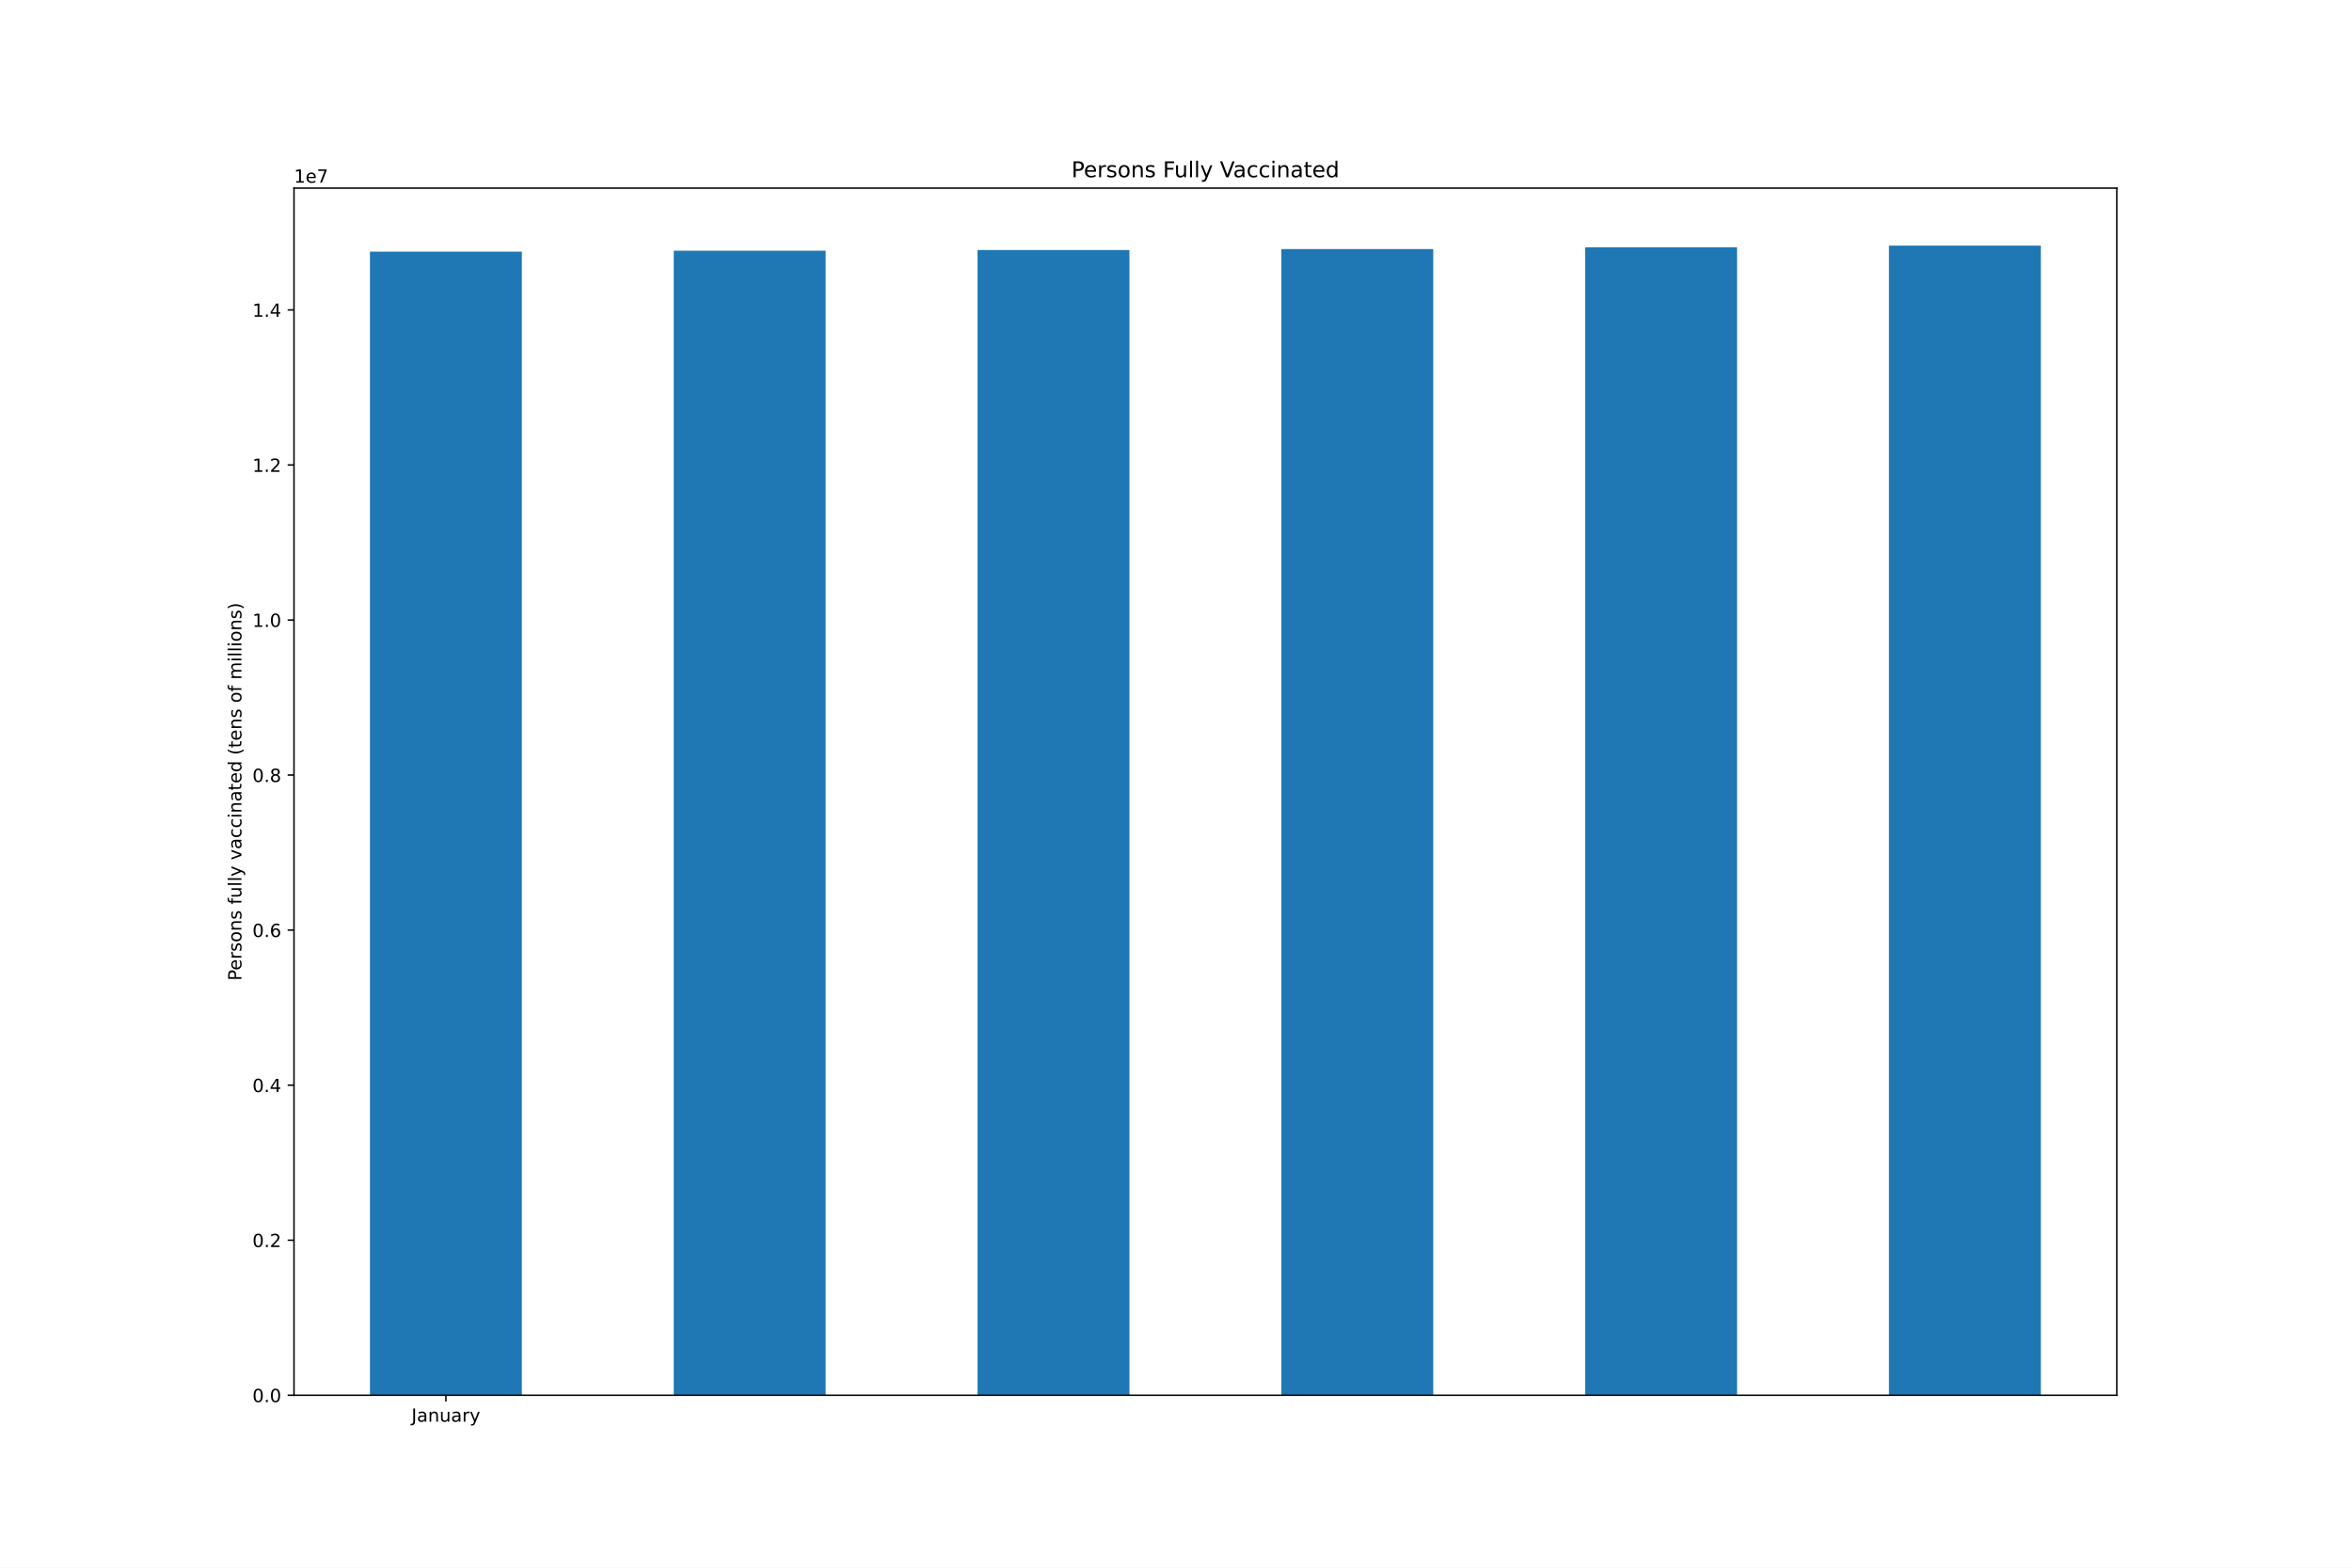
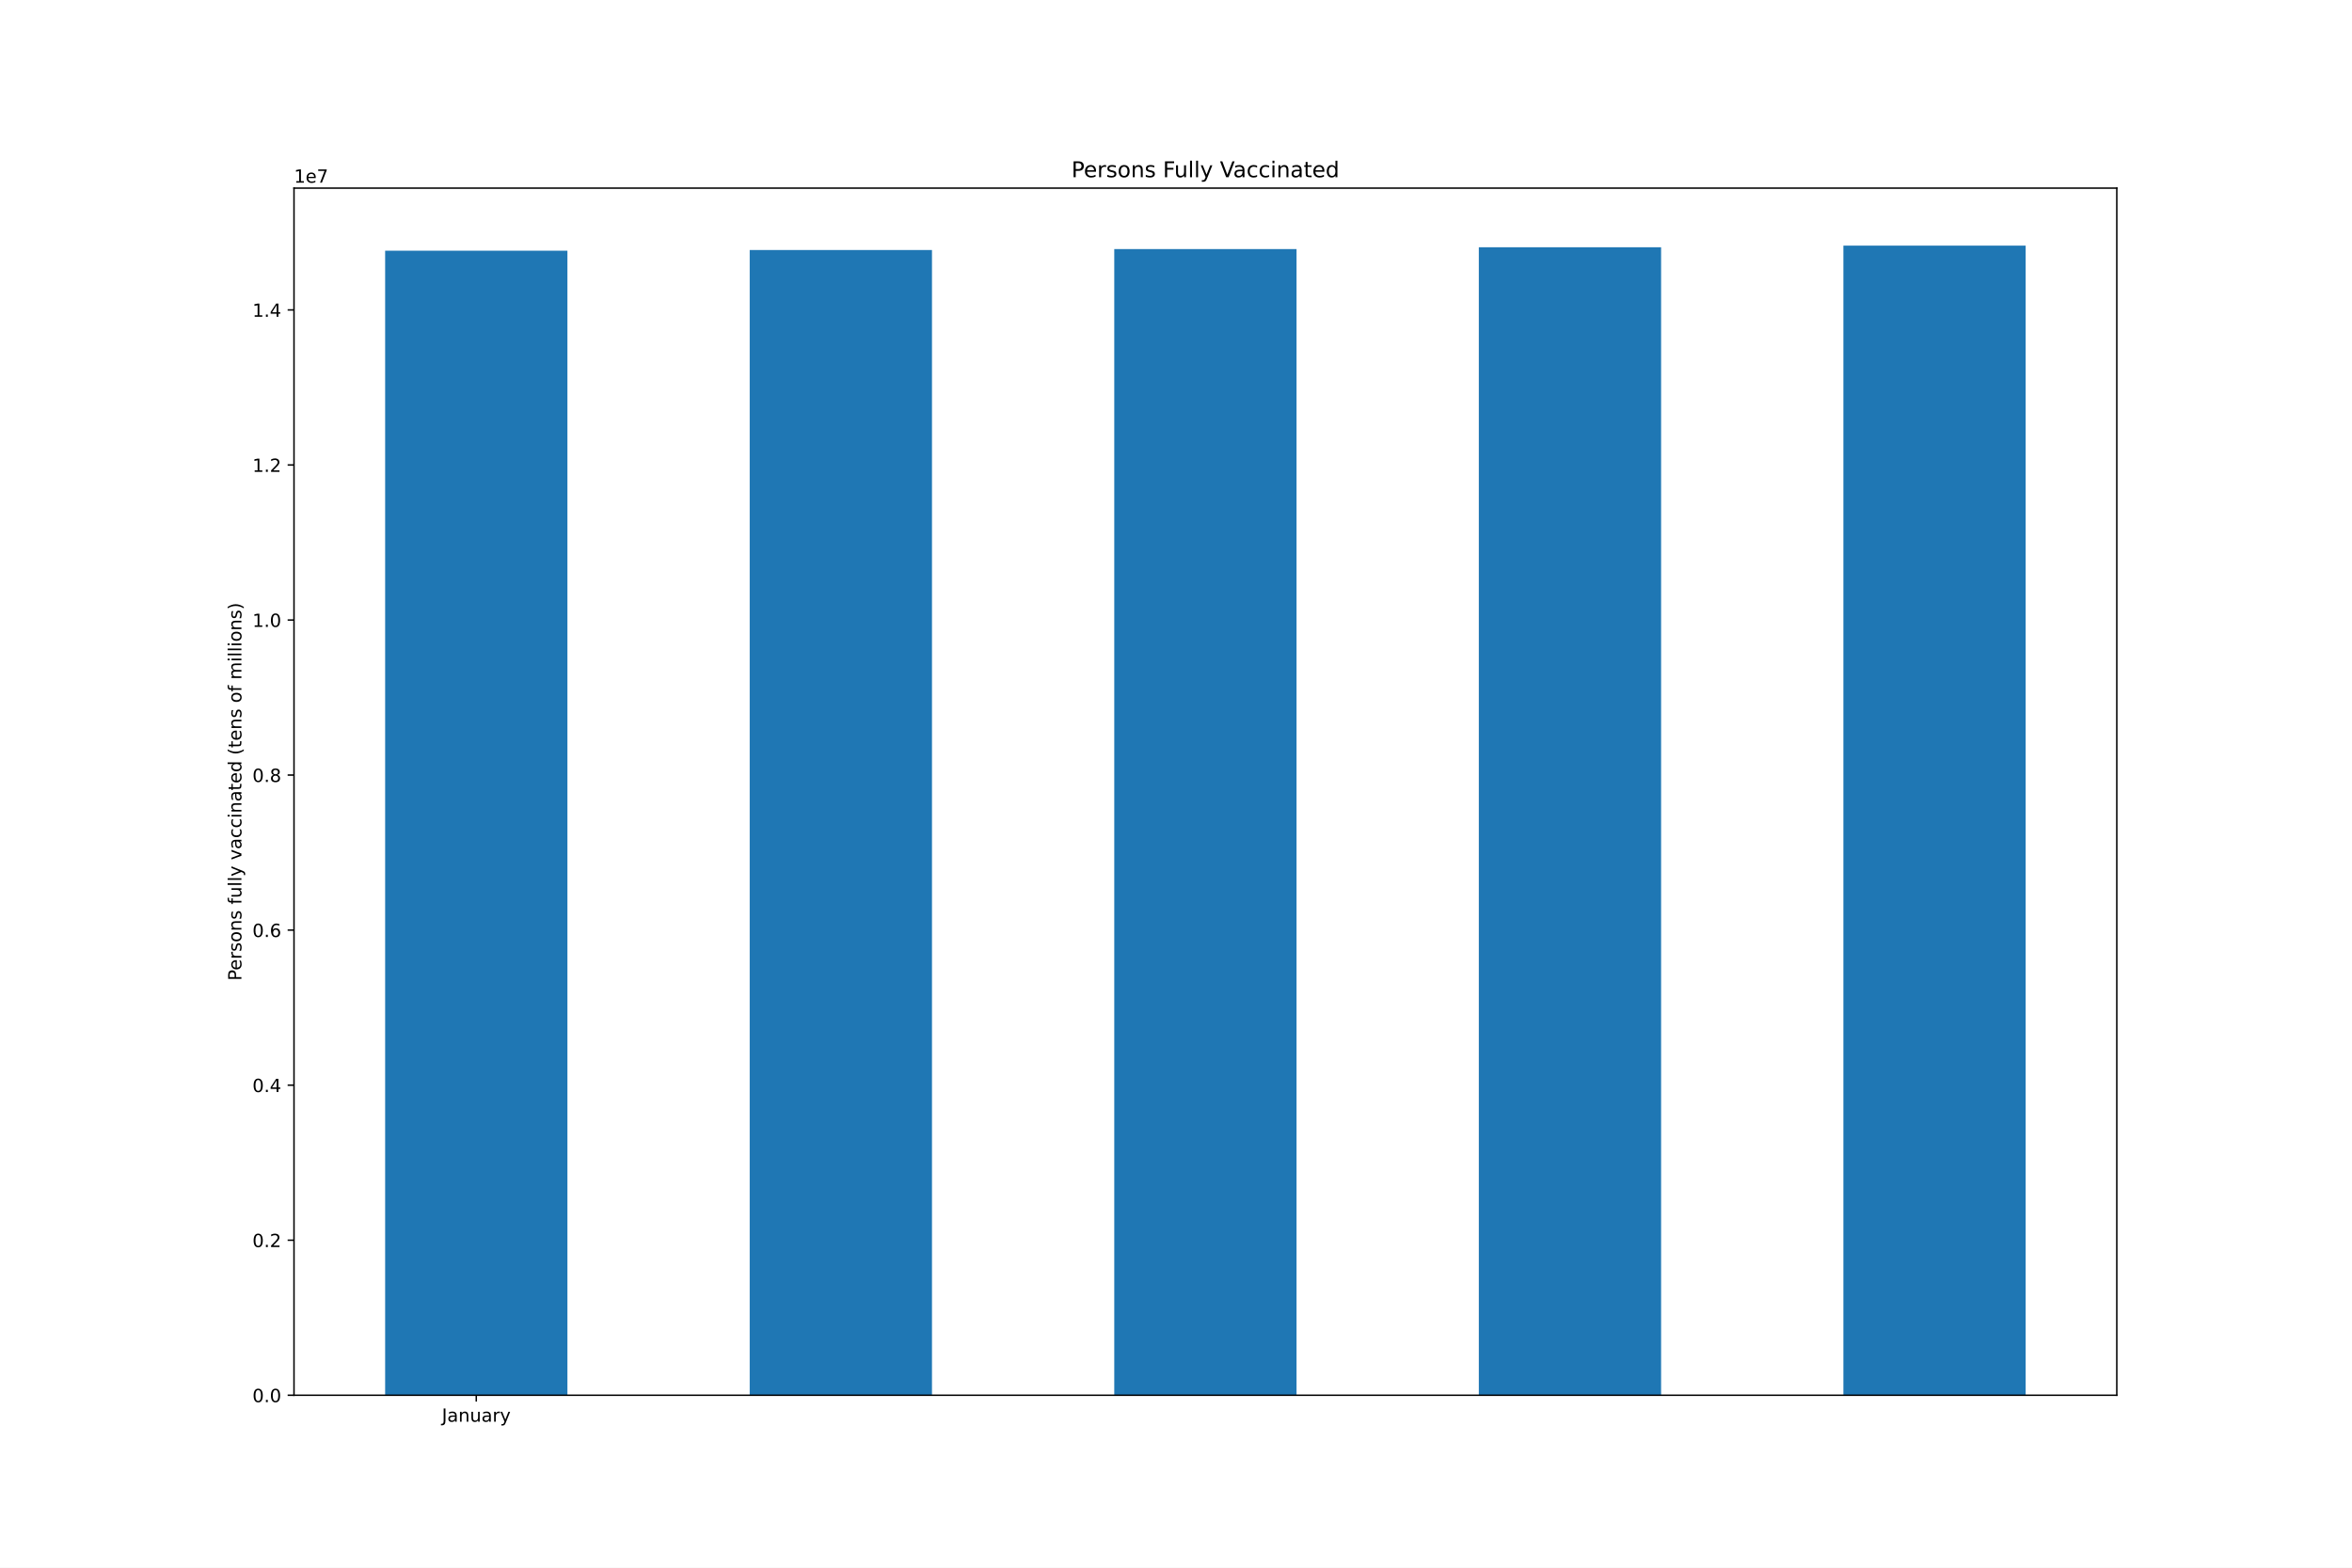
<svg xmlns="http://www.w3.org/2000/svg" xmlns:xlink="http://www.w3.org/1999/xlink" height="864pt" version="1.1" viewBox="0 0 1296 864" width="1296pt">
  <defs>
    <style type="text/css">*{stroke-linecap:butt;stroke-linejoin:round;}</style>
  </defs>
  <g id="figure_1">
    <g id="patch_1">
      <path d="M 0 864  L 1296 864  L 1296 0  L 0 0  z " style="fill:#ffffff;" />
    </g>
    <g id="axes_1">
      <g id="patch_2">
        <path d="M 162 768.96  L 1166.4 768.96  L 1166.4 103.68  L 162 103.68  z " style="fill:#ffffff;" />
      </g>
      <g id="patch_3">
-         <path clip-path="url(#pe55afa3c91)" d="M 203.85 768.96  L 287.55 768.96  L 287.55 138.694  L 203.85 138.694  z " style="fill:#1f77b4;" />
+         <path clip-path="url(#p6a161f6631)" d="M 212.22 768.96  L 312.66 768.96  L 312.66 138.156  L 212.22 138.156  z " style="fill:#1f77b4;" />
      </g>
      <g id="patch_4">
-         <path clip-path="url(#pe55afa3c91)" d="M 371.25 768.96  L 454.95 768.96  L 454.95 138.156  L 371.25 138.156  z " style="fill:#1f77b4;" />
+         <path clip-path="url(#p6a161f6631)" d="M 413.1 768.96  L 513.54 768.96  L 513.54 137.776  L 413.1 137.776  z " style="fill:#1f77b4;" />
      </g>
      <g id="patch_5">
-         <path clip-path="url(#pe55afa3c91)" d="M 538.65 768.96  L 622.35 768.96  L 622.35 137.776  L 538.65 137.776  z " style="fill:#1f77b4;" />
+         <path clip-path="url(#p6a161f6631)" d="M 613.98 768.96  L 714.42 768.96  L 714.42 137.275  L 613.98 137.275  z " style="fill:#1f77b4;" />
      </g>
      <g id="patch_6">
-         <path clip-path="url(#pe55afa3c91)" d="M 706.05 768.96  L 789.75 768.96  L 789.75 137.275  L 706.05 137.275  z " style="fill:#1f77b4;" />
+         <path clip-path="url(#p6a161f6631)" d="M 814.86 768.96  L 915.3 768.96  L 915.3 136.266  L 814.86 136.266  z " style="fill:#1f77b4;" />
      </g>
      <g id="patch_7">
-         <path clip-path="url(#pe55afa3c91)" d="M 873.45 768.96  L 957.15 768.96  L 957.15 136.266  L 873.45 136.266  z " style="fill:#1f77b4;" />
-       </g>
-       <g id="patch_8">
-         <path clip-path="url(#pe55afa3c91)" d="M 1040.85 768.96  L 1124.55 768.96  L 1124.55 135.36  L 1040.85 135.36  z " style="fill:#1f77b4;" />
+         <path clip-path="url(#p6a161f6631)" d="M 1015.74 768.96  L 1116.18 768.96  L 1116.18 135.36  L 1015.74 135.36  z " style="fill:#1f77b4;" />
      </g>
      <g id="matplotlib.axis_1">
        <g id="xtick_1">
          <g id="line2d_1">
            <defs>
-               <path d="M 0 0  L 0 3.5  " id="m43e942b784" style="stroke:#000000;stroke-width:0.8;" />
+               <path d="M 0 0  L 0 3.5  " id="md6e36de8ee" style="stroke:#000000;stroke-width:0.8;" />
            </defs>
            <g>
-               <use style="stroke:#000000;stroke-width:0.8;" x="245.7" xlink:href="#m43e942b784" y="768.96" />
+               <use style="stroke:#000000;stroke-width:0.8;" x="262.44" xlink:href="#md6e36de8ee" y="768.96" />
            </g>
          </g>
          <g id="text_1">
-             <g transform="translate(226.7445 783.5584)scale(0.1 -0.1)">
+             <g transform="translate(243.4845 783.5584)scale(0.1 -0.1)">
              <defs>
                <path d="M 628 4666  L 1259 4666  L 1259 325  Q 1259 -519 939 -900  Q 619 -1281 -91 -1281  L -331 -1281  L -331 -750  L -134 -750  Q 284 -750 456 -515  Q 628 -281 628 325  L 628 4666  z " id="DejaVuSans-4a" transform="scale(0.015625)" />
                <path d="M 2194 1759  Q 1497 1759 1228 1600  Q 959 1441 959 1056  Q 959 750 1161 570  Q 1363 391 1709 391  Q 2188 391 2477 730  Q 2766 1069 2766 1631  L 2766 1759  L 2194 1759  z M 3341 1997  L 3341 0  L 2766 0  L 2766 531  Q 2569 213 2275 61  Q 1981 -91 1556 -91  Q 1019 -91 701 211  Q 384 513 384 1019  Q 384 1609 779 1909  Q 1175 2209 1959 2209  L 2766 2209  L 2766 2266  Q 2766 2663 2505 2880  Q 2244 3097 1772 3097  Q 1472 3097 1187 3025  Q 903 2953 641 2809  L 641 3341  Q 956 3463 1253 3523  Q 1550 3584 1831 3584  Q 2591 3584 2966 3190  Q 3341 2797 3341 1997  z " id="DejaVuSans-61" transform="scale(0.015625)" />
                <path d="M 3513 2113  L 3513 0  L 2938 0  L 2938 2094  Q 2938 2591 2744 2837  Q 2550 3084 2163 3084  Q 1697 3084 1428 2787  Q 1159 2491 1159 1978  L 1159 0  L 581 0  L 581 3500  L 1159 3500  L 1159 2956  Q 1366 3272 1645 3428  Q 1925 3584 2291 3584  Q 2894 3584 3203 3211  Q 3513 2838 3513 2113  z " id="DejaVuSans-6e" transform="scale(0.015625)" />
                <path d="M 544 1381  L 544 3500  L 1119 3500  L 1119 1403  Q 1119 906 1312 657  Q 1506 409 1894 409  Q 2359 409 2629 706  Q 2900 1003 2900 1516  L 2900 3500  L 3475 3500  L 3475 0  L 2900 0  L 2900 538  Q 2691 219 2414 64  Q 2138 -91 1772 -91  Q 1169 -91 856 284  Q 544 659 544 1381  z M 1991 3584  L 1991 3584  z " id="DejaVuSans-75" transform="scale(0.015625)" />
                <path d="M 2631 2963  Q 2534 3019 2420 3045  Q 2306 3072 2169 3072  Q 1681 3072 1420 2755  Q 1159 2438 1159 1844  L 1159 0  L 581 0  L 581 3500  L 1159 3500  L 1159 2956  Q 1341 3275 1631 3429  Q 1922 3584 2338 3584  Q 2397 3584 2469 3576  Q 2541 3569 2628 3553  L 2631 2963  z " id="DejaVuSans-72" transform="scale(0.015625)" />
                <path d="M 2059 -325  Q 1816 -950 1584 -1140  Q 1353 -1331 966 -1331  L 506 -1331  L 506 -850  L 844 -850  Q 1081 -850 1212 -737  Q 1344 -625 1503 -206  L 1606 56  L 191 3500  L 800 3500  L 1894 763  L 2988 3500  L 3597 3500  L 2059 -325  z " id="DejaVuSans-79" transform="scale(0.015625)" />
              </defs>
              <use xlink:href="#DejaVuSans-4a" />
              <use x="29.492" xlink:href="#DejaVuSans-61" />
              <use x="90.771" xlink:href="#DejaVuSans-6e" />
              <use x="154.15" xlink:href="#DejaVuSans-75" />
              <use x="217.529" xlink:href="#DejaVuSans-61" />
              <use x="278.809" xlink:href="#DejaVuSans-72" />
              <use x="319.922" xlink:href="#DejaVuSans-79" />
            </g>
          </g>
        </g>
      </g>
      <g id="matplotlib.axis_2">
        <g id="ytick_1">
          <g id="line2d_2">
            <defs>
-               <path d="M 0 0  L -3.5 0  " id="m7af0883727" style="stroke:#000000;stroke-width:0.8;" />
+               <path d="M 0 0  L -3.5 0  " id="mc557124dd2" style="stroke:#000000;stroke-width:0.8;" />
            </defs>
            <g>
-               <use style="stroke:#000000;stroke-width:0.8;" x="162" xlink:href="#m7af0883727" y="768.96" />
+               <use style="stroke:#000000;stroke-width:0.8;" x="162" xlink:href="#mc557124dd2" y="768.96" />
            </g>
          </g>
          <g id="text_2">
            <g transform="translate(139.0969 772.7592)scale(0.1 -0.1)">
              <defs>
                <path d="M 2034 4250  Q 1547 4250 1301 3770  Q 1056 3291 1056 2328  Q 1056 1369 1301 889  Q 1547 409 2034 409  Q 2525 409 2770 889  Q 3016 1369 3016 2328  Q 3016 3291 2770 3770  Q 2525 4250 2034 4250  z M 2034 4750  Q 2819 4750 3233 4129  Q 3647 3509 3647 2328  Q 3647 1150 3233 529  Q 2819 -91 2034 -91  Q 1250 -91 836 529  Q 422 1150 422 2328  Q 422 3509 836 4129  Q 1250 4750 2034 4750  z " id="DejaVuSans-30" transform="scale(0.015625)" />
                <path d="M 684 794  L 1344 794  L 1344 0  L 684 0  L 684 794  z " id="DejaVuSans-2e" transform="scale(0.015625)" />
              </defs>
              <use xlink:href="#DejaVuSans-30" />
              <use x="63.623" xlink:href="#DejaVuSans-2e" />
              <use x="95.41" xlink:href="#DejaVuSans-30" />
            </g>
          </g>
        </g>
        <g id="ytick_2">
          <g id="line2d_3">
            <g>
-               <use style="stroke:#000000;stroke-width:0.8;" x="162" xlink:href="#m7af0883727" y="683.51" />
+               <use style="stroke:#000000;stroke-width:0.8;" x="162" xlink:href="#mc557124dd2" y="683.51" />
            </g>
          </g>
          <g id="text_3">
            <g transform="translate(139.0969 687.3096)scale(0.1 -0.1)">
              <defs>
                <path d="M 1228 531  L 3431 531  L 3431 0  L 469 0  L 469 531  Q 828 903 1448 1529  Q 2069 2156 2228 2338  Q 2531 2678 2651 2914  Q 2772 3150 2772 3378  Q 2772 3750 2511 3984  Q 2250 4219 1831 4219  Q 1534 4219 1204 4116  Q 875 4013 500 3803  L 500 4441  Q 881 4594 1212 4672  Q 1544 4750 1819 4750  Q 2544 4750 2975 4387  Q 3406 4025 3406 3419  Q 3406 3131 3298 2873  Q 3191 2616 2906 2266  Q 2828 2175 2409 1742  Q 1991 1309 1228 531  z " id="DejaVuSans-32" transform="scale(0.015625)" />
              </defs>
              <use xlink:href="#DejaVuSans-30" />
              <use x="63.623" xlink:href="#DejaVuSans-2e" />
              <use x="95.41" xlink:href="#DejaVuSans-32" />
            </g>
          </g>
        </g>
        <g id="ytick_3">
          <g id="line2d_4">
            <g>
-               <use style="stroke:#000000;stroke-width:0.8;" x="162" xlink:href="#m7af0883727" y="598.061" />
+               <use style="stroke:#000000;stroke-width:0.8;" x="162" xlink:href="#mc557124dd2" y="598.061" />
            </g>
          </g>
          <g id="text_4">
            <g transform="translate(139.0969 601.86)scale(0.1 -0.1)">
              <defs>
                <path d="M 2419 4116  L 825 1625  L 2419 1625  L 2419 4116  z M 2253 4666  L 3047 4666  L 3047 1625  L 3713 1625  L 3713 1100  L 3047 1100  L 3047 0  L 2419 0  L 2419 1100  L 313 1100  L 313 1709  L 2253 4666  z " id="DejaVuSans-34" transform="scale(0.015625)" />
              </defs>
              <use xlink:href="#DejaVuSans-30" />
              <use x="63.623" xlink:href="#DejaVuSans-2e" />
              <use x="95.41" xlink:href="#DejaVuSans-34" />
            </g>
          </g>
        </g>
        <g id="ytick_4">
          <g id="line2d_5">
            <g>
-               <use style="stroke:#000000;stroke-width:0.8;" x="162" xlink:href="#m7af0883727" y="512.611" />
+               <use style="stroke:#000000;stroke-width:0.8;" x="162" xlink:href="#mc557124dd2" y="512.611" />
            </g>
          </g>
          <g id="text_5">
            <g transform="translate(139.0969 516.4104)scale(0.1 -0.1)">
              <defs>
                <path d="M 2113 2584  Q 1688 2584 1439 2293  Q 1191 2003 1191 1497  Q 1191 994 1439 701  Q 1688 409 2113 409  Q 2538 409 2786 701  Q 3034 994 3034 1497  Q 3034 2003 2786 2293  Q 2538 2584 2113 2584  z M 3366 4563  L 3366 3988  Q 3128 4100 2886 4159  Q 2644 4219 2406 4219  Q 1781 4219 1451 3797  Q 1122 3375 1075 2522  Q 1259 2794 1537 2939  Q 1816 3084 2150 3084  Q 2853 3084 3261 2657  Q 3669 2231 3669 1497  Q 3669 778 3244 343  Q 2819 -91 2113 -91  Q 1303 -91 875 529  Q 447 1150 447 2328  Q 447 3434 972 4092  Q 1497 4750 2381 4750  Q 2619 4750 2861 4703  Q 3103 4656 3366 4563  z " id="DejaVuSans-36" transform="scale(0.015625)" />
              </defs>
              <use xlink:href="#DejaVuSans-30" />
              <use x="63.623" xlink:href="#DejaVuSans-2e" />
              <use x="95.41" xlink:href="#DejaVuSans-36" />
            </g>
          </g>
        </g>
        <g id="ytick_5">
          <g id="line2d_6">
            <g>
-               <use style="stroke:#000000;stroke-width:0.8;" x="162" xlink:href="#m7af0883727" y="427.162" />
+               <use style="stroke:#000000;stroke-width:0.8;" x="162" xlink:href="#mc557124dd2" y="427.162" />
            </g>
          </g>
          <g id="text_6">
            <g transform="translate(139.0969 430.9609)scale(0.1 -0.1)">
              <defs>
                <path d="M 2034 2216  Q 1584 2216 1326 1975  Q 1069 1734 1069 1313  Q 1069 891 1326 650  Q 1584 409 2034 409  Q 2484 409 2743 651  Q 3003 894 3003 1313  Q 3003 1734 2745 1975  Q 2488 2216 2034 2216  z M 1403 2484  Q 997 2584 770 2862  Q 544 3141 544 3541  Q 544 4100 942 4425  Q 1341 4750 2034 4750  Q 2731 4750 3128 4425  Q 3525 4100 3525 3541  Q 3525 3141 3298 2862  Q 3072 2584 2669 2484  Q 3125 2378 3379 2068  Q 3634 1759 3634 1313  Q 3634 634 3220 271  Q 2806 -91 2034 -91  Q 1263 -91 848 271  Q 434 634 434 1313  Q 434 1759 690 2068  Q 947 2378 1403 2484  z M 1172 3481  Q 1172 3119 1398 2916  Q 1625 2713 2034 2713  Q 2441 2713 2670 2916  Q 2900 3119 2900 3481  Q 2900 3844 2670 4047  Q 2441 4250 2034 4250  Q 1625 4250 1398 4047  Q 1172 3844 1172 3481  z " id="DejaVuSans-38" transform="scale(0.015625)" />
              </defs>
              <use xlink:href="#DejaVuSans-30" />
              <use x="63.623" xlink:href="#DejaVuSans-2e" />
              <use x="95.41" xlink:href="#DejaVuSans-38" />
            </g>
          </g>
        </g>
        <g id="ytick_6">
          <g id="line2d_7">
            <g>
-               <use style="stroke:#000000;stroke-width:0.8;" x="162" xlink:href="#m7af0883727" y="341.712" />
+               <use style="stroke:#000000;stroke-width:0.8;" x="162" xlink:href="#mc557124dd2" y="341.712" />
            </g>
          </g>
          <g id="text_7">
            <g transform="translate(139.0969 345.5113)scale(0.1 -0.1)">
              <defs>
                <path d="M 794 531  L 1825 531  L 1825 4091  L 703 3866  L 703 4441  L 1819 4666  L 2450 4666  L 2450 531  L 3481 531  L 3481 0  L 794 0  L 794 531  z " id="DejaVuSans-31" transform="scale(0.015625)" />
              </defs>
              <use xlink:href="#DejaVuSans-31" />
              <use x="63.623" xlink:href="#DejaVuSans-2e" />
              <use x="95.41" xlink:href="#DejaVuSans-30" />
            </g>
          </g>
        </g>
        <g id="ytick_7">
          <g id="line2d_8">
            <g>
-               <use style="stroke:#000000;stroke-width:0.8;" x="162" xlink:href="#m7af0883727" y="256.262" />
+               <use style="stroke:#000000;stroke-width:0.8;" x="162" xlink:href="#mc557124dd2" y="256.262" />
            </g>
          </g>
          <g id="text_8">
            <g transform="translate(139.0969 260.0617)scale(0.1 -0.1)">
              <use xlink:href="#DejaVuSans-31" />
              <use x="63.623" xlink:href="#DejaVuSans-2e" />
              <use x="95.41" xlink:href="#DejaVuSans-32" />
            </g>
          </g>
        </g>
        <g id="ytick_8">
          <g id="line2d_9">
            <g>
-               <use style="stroke:#000000;stroke-width:0.8;" x="162" xlink:href="#m7af0883727" y="170.813" />
+               <use style="stroke:#000000;stroke-width:0.8;" x="162" xlink:href="#mc557124dd2" y="170.813" />
            </g>
          </g>
          <g id="text_9">
            <g transform="translate(139.0969 174.6121)scale(0.1 -0.1)">
              <use xlink:href="#DejaVuSans-31" />
              <use x="63.623" xlink:href="#DejaVuSans-2e" />
              <use x="95.41" xlink:href="#DejaVuSans-34" />
            </g>
          </g>
        </g>
        <g id="text_10">
          <g transform="translate(133.0172 540.4802)rotate(-90)scale(0.1 -0.1)">
            <defs>
              <path d="M 1259 4147  L 1259 2394  L 2053 2394  Q 2494 2394 2734 2622  Q 2975 2850 2975 3272  Q 2975 3691 2734 3919  Q 2494 4147 2053 4147  L 1259 4147  z M 628 4666  L 2053 4666  Q 2838 4666 3239 4311  Q 3641 3956 3641 3272  Q 3641 2581 3239 2228  Q 2838 1875 2053 1875  L 1259 1875  L 1259 0  L 628 0  L 628 4666  z " id="DejaVuSans-50" transform="scale(0.015625)" />
              <path d="M 3597 1894  L 3597 1613  L 953 1613  Q 991 1019 1311 708  Q 1631 397 2203 397  Q 2534 397 2845 478  Q 3156 559 3463 722  L 3463 178  Q 3153 47 2828 -22  Q 2503 -91 2169 -91  Q 1331 -91 842 396  Q 353 884 353 1716  Q 353 2575 817 3079  Q 1281 3584 2069 3584  Q 2775 3584 3186 3129  Q 3597 2675 3597 1894  z M 3022 2063  Q 3016 2534 2758 2815  Q 2500 3097 2075 3097  Q 1594 3097 1305 2825  Q 1016 2553 972 2059  L 3022 2063  z " id="DejaVuSans-65" transform="scale(0.015625)" />
              <path d="M 2834 3397  L 2834 2853  Q 2591 2978 2328 3040  Q 2066 3103 1784 3103  Q 1356 3103 1142 2972  Q 928 2841 928 2578  Q 928 2378 1081 2264  Q 1234 2150 1697 2047  L 1894 2003  Q 2506 1872 2764 1633  Q 3022 1394 3022 966  Q 3022 478 2636 193  Q 2250 -91 1575 -91  Q 1294 -91 989 -36  Q 684 19 347 128  L 347 722  Q 666 556 975 473  Q 1284 391 1588 391  Q 1994 391 2212 530  Q 2431 669 2431 922  Q 2431 1156 2273 1281  Q 2116 1406 1581 1522  L 1381 1569  Q 847 1681 609 1914  Q 372 2147 372 2553  Q 372 3047 722 3315  Q 1072 3584 1716 3584  Q 2034 3584 2315 3537  Q 2597 3491 2834 3397  z " id="DejaVuSans-73" transform="scale(0.015625)" />
              <path d="M 1959 3097  Q 1497 3097 1228 2736  Q 959 2375 959 1747  Q 959 1119 1226 758  Q 1494 397 1959 397  Q 2419 397 2687 759  Q 2956 1122 2956 1747  Q 2956 2369 2687 2733  Q 2419 3097 1959 3097  z M 1959 3584  Q 2709 3584 3137 3096  Q 3566 2609 3566 1747  Q 3566 888 3137 398  Q 2709 -91 1959 -91  Q 1206 -91 779 398  Q 353 888 353 1747  Q 353 2609 779 3096  Q 1206 3584 1959 3584  z " id="DejaVuSans-6f" transform="scale(0.015625)" />
              <path id="DejaVuSans-20" transform="scale(0.015625)" />
              <path d="M 2375 4863  L 2375 4384  L 1825 4384  Q 1516 4384 1395 4259  Q 1275 4134 1275 3809  L 1275 3500  L 2222 3500  L 2222 3053  L 1275 3053  L 1275 0  L 697 0  L 697 3053  L 147 3053  L 147 3500  L 697 3500  L 697 3744  Q 697 4328 969 4595  Q 1241 4863 1831 4863  L 2375 4863  z " id="DejaVuSans-66" transform="scale(0.015625)" />
              <path d="M 603 4863  L 1178 4863  L 1178 0  L 603 0  L 603 4863  z " id="DejaVuSans-6c" transform="scale(0.015625)" />
              <path d="M 191 3500  L 800 3500  L 1894 563  L 2988 3500  L 3597 3500  L 2284 0  L 1503 0  L 191 3500  z " id="DejaVuSans-76" transform="scale(0.015625)" />
              <path d="M 3122 3366  L 3122 2828  Q 2878 2963 2633 3030  Q 2388 3097 2138 3097  Q 1578 3097 1268 2742  Q 959 2388 959 1747  Q 959 1106 1268 751  Q 1578 397 2138 397  Q 2388 397 2633 464  Q 2878 531 3122 666  L 3122 134  Q 2881 22 2623 -34  Q 2366 -91 2075 -91  Q 1284 -91 818 406  Q 353 903 353 1747  Q 353 2603 823 3093  Q 1294 3584 2113 3584  Q 2378 3584 2631 3529  Q 2884 3475 3122 3366  z " id="DejaVuSans-63" transform="scale(0.015625)" />
              <path d="M 603 3500  L 1178 3500  L 1178 0  L 603 0  L 603 3500  z M 603 4863  L 1178 4863  L 1178 4134  L 603 4134  L 603 4863  z " id="DejaVuSans-69" transform="scale(0.015625)" />
              <path d="M 1172 4494  L 1172 3500  L 2356 3500  L 2356 3053  L 1172 3053  L 1172 1153  Q 1172 725 1289 603  Q 1406 481 1766 481  L 2356 481  L 2356 0  L 1766 0  Q 1100 0 847 248  Q 594 497 594 1153  L 594 3053  L 172 3053  L 172 3500  L 594 3500  L 594 4494  L 1172 4494  z " id="DejaVuSans-74" transform="scale(0.015625)" />
              <path d="M 2906 2969  L 2906 4863  L 3481 4863  L 3481 0  L 2906 0  L 2906 525  Q 2725 213 2448 61  Q 2172 -91 1784 -91  Q 1150 -91 751 415  Q 353 922 353 1747  Q 353 2572 751 3078  Q 1150 3584 1784 3584  Q 2172 3584 2448 3432  Q 2725 3281 2906 2969  z M 947 1747  Q 947 1113 1208 752  Q 1469 391 1925 391  Q 2381 391 2643 752  Q 2906 1113 2906 1747  Q 2906 2381 2643 2742  Q 2381 3103 1925 3103  Q 1469 3103 1208 2742  Q 947 2381 947 1747  z " id="DejaVuSans-64" transform="scale(0.015625)" />
              <path d="M 1984 4856  Q 1566 4138 1362 3434  Q 1159 2731 1159 2009  Q 1159 1288 1364 580  Q 1569 -128 1984 -844  L 1484 -844  Q 1016 -109 783 600  Q 550 1309 550 2009  Q 550 2706 781 3412  Q 1013 4119 1484 4856  L 1984 4856  z " id="DejaVuSans-28" transform="scale(0.015625)" />
              <path d="M 3328 2828  Q 3544 3216 3844 3400  Q 4144 3584 4550 3584  Q 5097 3584 5394 3201  Q 5691 2819 5691 2113  L 5691 0  L 5113 0  L 5113 2094  Q 5113 2597 4934 2840  Q 4756 3084 4391 3084  Q 3944 3084 3684 2787  Q 3425 2491 3425 1978  L 3425 0  L 2847 0  L 2847 2094  Q 2847 2600 2669 2842  Q 2491 3084 2119 3084  Q 1678 3084 1418 2786  Q 1159 2488 1159 1978  L 1159 0  L 581 0  L 581 3500  L 1159 3500  L 1159 2956  Q 1356 3278 1631 3431  Q 1906 3584 2284 3584  Q 2666 3584 2933 3390  Q 3200 3197 3328 2828  z " id="DejaVuSans-6d" transform="scale(0.015625)" />
              <path d="M 513 4856  L 1013 4856  Q 1481 4119 1714 3412  Q 1947 2706 1947 2009  Q 1947 1309 1714 600  Q 1481 -109 1013 -844  L 513 -844  Q 928 -128 1133 580  Q 1338 1288 1338 2009  Q 1338 2731 1133 3434  Q 928 4138 513 4856  z " id="DejaVuSans-29" transform="scale(0.015625)" />
            </defs>
            <use xlink:href="#DejaVuSans-50" />
            <use x="56.678" xlink:href="#DejaVuSans-65" />
            <use x="118.201" xlink:href="#DejaVuSans-72" />
            <use x="159.314" xlink:href="#DejaVuSans-73" />
            <use x="211.414" xlink:href="#DejaVuSans-6f" />
            <use x="272.596" xlink:href="#DejaVuSans-6e" />
            <use x="335.975" xlink:href="#DejaVuSans-73" />
            <use x="388.074" xlink:href="#DejaVuSans-20" />
            <use x="419.861" xlink:href="#DejaVuSans-66" />
            <use x="455.066" xlink:href="#DejaVuSans-75" />
            <use x="518.445" xlink:href="#DejaVuSans-6c" />
            <use x="546.229" xlink:href="#DejaVuSans-6c" />
            <use x="574.012" xlink:href="#DejaVuSans-79" />
            <use x="633.191" xlink:href="#DejaVuSans-20" />
            <use x="664.979" xlink:href="#DejaVuSans-76" />
            <use x="724.158" xlink:href="#DejaVuSans-61" />
            <use x="785.438" xlink:href="#DejaVuSans-63" />
            <use x="840.418" xlink:href="#DejaVuSans-63" />
            <use x="895.398" xlink:href="#DejaVuSans-69" />
            <use x="923.182" xlink:href="#DejaVuSans-6e" />
            <use x="986.561" xlink:href="#DejaVuSans-61" />
            <use x="1047.84" xlink:href="#DejaVuSans-74" />
            <use x="1087.049" xlink:href="#DejaVuSans-65" />
            <use x="1148.572" xlink:href="#DejaVuSans-64" />
            <use x="1212.049" xlink:href="#DejaVuSans-20" />
            <use x="1243.836" xlink:href="#DejaVuSans-28" />
            <use x="1282.85" xlink:href="#DejaVuSans-74" />
            <use x="1322.059" xlink:href="#DejaVuSans-65" />
            <use x="1383.582" xlink:href="#DejaVuSans-6e" />
            <use x="1446.961" xlink:href="#DejaVuSans-73" />
            <use x="1499.061" xlink:href="#DejaVuSans-20" />
            <use x="1530.848" xlink:href="#DejaVuSans-6f" />
            <use x="1592.029" xlink:href="#DejaVuSans-66" />
            <use x="1627.234" xlink:href="#DejaVuSans-20" />
            <use x="1659.021" xlink:href="#DejaVuSans-6d" />
            <use x="1756.434" xlink:href="#DejaVuSans-69" />
            <use x="1784.217" xlink:href="#DejaVuSans-6c" />
            <use x="1812" xlink:href="#DejaVuSans-6c" />
            <use x="1839.783" xlink:href="#DejaVuSans-69" />
            <use x="1867.566" xlink:href="#DejaVuSans-6f" />
            <use x="1928.748" xlink:href="#DejaVuSans-6e" />
            <use x="1992.127" xlink:href="#DejaVuSans-73" />
            <use x="2044.227" xlink:href="#DejaVuSans-29" />
          </g>
        </g>
        <g id="text_11">
          <g transform="translate(162 100.68)scale(0.1 -0.1)">
            <defs>
              <path d="M 525 4666  L 3525 4666  L 3525 4397  L 1831 0  L 1172 0  L 2766 4134  L 525 4134  L 525 4666  z " id="DejaVuSans-37" transform="scale(0.015625)" />
            </defs>
            <use xlink:href="#DejaVuSans-31" />
            <use x="63.623" xlink:href="#DejaVuSans-65" />
            <use x="125.146" xlink:href="#DejaVuSans-37" />
          </g>
        </g>
      </g>
+       <g id="patch_8">
+         <path d="M 162 768.96  L 162 103.68  " style="fill:none;stroke:#000000;stroke-linecap:square;stroke-linejoin:miter;stroke-width:0.8;" />
+       </g>
      <g id="patch_9">
-         <path d="M 162 768.96  L 162 103.68  " style="fill:none;stroke:#000000;stroke-linecap:square;stroke-linejoin:miter;stroke-width:0.8;" />
+         <path d="M 1166.4 768.96  L 1166.4 103.68  " style="fill:none;stroke:#000000;stroke-linecap:square;stroke-linejoin:miter;stroke-width:0.8;" />
      </g>
      <g id="patch_10">
-         <path d="M 1166.4 768.96  L 1166.4 103.68  " style="fill:none;stroke:#000000;stroke-linecap:square;stroke-linejoin:miter;stroke-width:0.8;" />
+         <path d="M 162 768.96  L 1166.4 768.96  " style="fill:none;stroke:#000000;stroke-linecap:square;stroke-linejoin:miter;stroke-width:0.8;" />
      </g>
      <g id="patch_11">
-         <path d="M 162 768.96  L 1166.4 768.96  " style="fill:none;stroke:#000000;stroke-linecap:square;stroke-linejoin:miter;stroke-width:0.8;" />
-       </g>
-       <g id="patch_12">
        <path d="M 162 103.68  L 1166.4 103.68  " style="fill:none;stroke:#000000;stroke-linecap:square;stroke-linejoin:miter;stroke-width:0.8;" />
      </g>
      <g id="text_12">
        <g transform="translate(590.3803 97.68)scale(0.12 -0.12)">
          <defs>
            <path d="M 628 4666  L 3309 4666  L 3309 4134  L 1259 4134  L 1259 2759  L 3109 2759  L 3109 2228  L 1259 2228  L 1259 0  L 628 0  L 628 4666  z " id="DejaVuSans-46" transform="scale(0.015625)" />
            <path d="M 1831 0  L 50 4666  L 709 4666  L 2188 738  L 3669 4666  L 4325 4666  L 2547 0  L 1831 0  z " id="DejaVuSans-56" transform="scale(0.015625)" />
          </defs>
          <use xlink:href="#DejaVuSans-50" />
          <use x="56.678" xlink:href="#DejaVuSans-65" />
          <use x="118.201" xlink:href="#DejaVuSans-72" />
          <use x="159.314" xlink:href="#DejaVuSans-73" />
          <use x="211.414" xlink:href="#DejaVuSans-6f" />
          <use x="272.596" xlink:href="#DejaVuSans-6e" />
          <use x="335.975" xlink:href="#DejaVuSans-73" />
          <use x="388.074" xlink:href="#DejaVuSans-20" />
          <use x="419.861" xlink:href="#DejaVuSans-46" />
          <use x="471.881" xlink:href="#DejaVuSans-75" />
          <use x="535.26" xlink:href="#DejaVuSans-6c" />
          <use x="563.043" xlink:href="#DejaVuSans-6c" />
          <use x="590.826" xlink:href="#DejaVuSans-79" />
          <use x="650.006" xlink:href="#DejaVuSans-20" />
          <use x="681.793" xlink:href="#DejaVuSans-56" />
          <use x="742.451" xlink:href="#DejaVuSans-61" />
          <use x="803.73" xlink:href="#DejaVuSans-63" />
          <use x="858.711" xlink:href="#DejaVuSans-63" />
          <use x="913.691" xlink:href="#DejaVuSans-69" />
          <use x="941.475" xlink:href="#DejaVuSans-6e" />
          <use x="1004.854" xlink:href="#DejaVuSans-61" />
          <use x="1066.133" xlink:href="#DejaVuSans-74" />
          <use x="1105.342" xlink:href="#DejaVuSans-65" />
          <use x="1166.865" xlink:href="#DejaVuSans-64" />
        </g>
      </g>
    </g>
  </g>
  <defs>
-     <clipPath id="pe55afa3c91">
+     <clipPath id="p6a161f6631">
      <rect height="665.28" width="1004.4" x="162" y="103.68" />
    </clipPath>
  </defs>
</svg>
